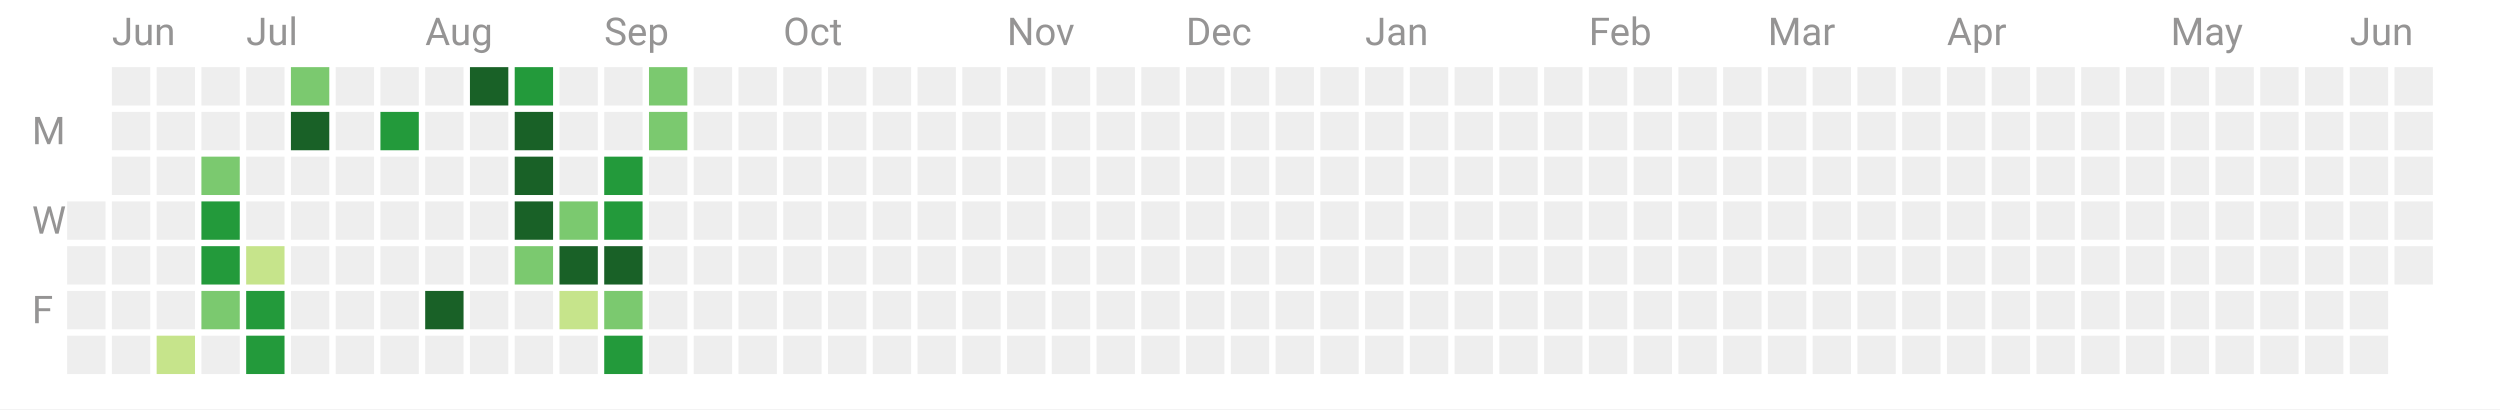
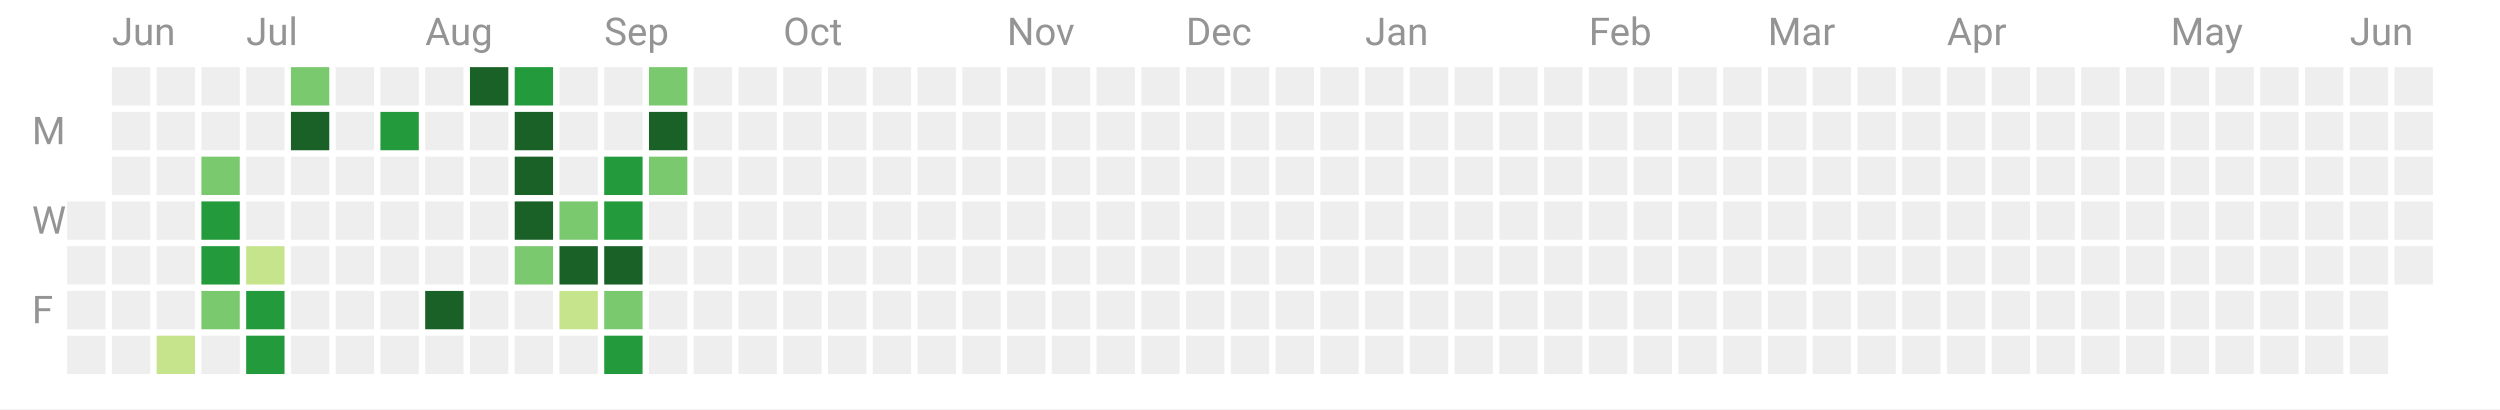
<svg xmlns="http://www.w3.org/2000/svg" width="782" height="128">
  <path fill="#fff" d="M0 0h782v128H0z" />
  <path class="cg-day" fill="#eee" data-count="0" data-date="2022-06-15" d="M21 63h12v12H21z" />
  <path class="cg-day" fill="#eee" data-count="0" data-date="2022-06-16" d="M21 77h12v12H21z" />
  <path class="cg-day" fill="#eee" data-count="0" data-date="2022-06-17" d="M21 91h12v12H21z" />
  <path class="cg-day" fill="#eee" data-count="0" data-date="2022-06-18" d="M21 105h12v12H21z" />
  <path class="cg-day" fill="#eee" data-count="0" data-date="2022-06-19" d="M35 21h12v12H35z" />
  <path class="cg-day" fill="#eee" data-count="0" data-date="2022-06-20" d="M35 35h12v12H35z" />
  <path class="cg-day" fill="#eee" data-count="0" data-date="2022-06-21" d="M35 49h12v12H35z" />
  <path class="cg-day" fill="#eee" data-count="0" data-date="2022-06-22" d="M35 63h12v12H35z" />
  <path class="cg-day" fill="#eee" data-count="0" data-date="2022-06-23" d="M35 77h12v12H35z" />
  <path class="cg-day" fill="#eee" data-count="0" data-date="2022-06-24" d="M35 91h12v12H35z" />
  <path class="cg-day" fill="#eee" data-count="0" data-date="2022-06-25" d="M35 105h12v12H35z" />
  <path class="cg-day" fill="#eee" data-count="0" data-date="2022-06-26" d="M49 21h12v12H49z" />
  <path class="cg-day" fill="#eee" data-count="0" data-date="2022-06-27" d="M49 35h12v12H49z" />
  <path class="cg-day" fill="#eee" data-count="0" data-date="2022-06-28" d="M49 49h12v12H49z" />
  <path class="cg-day" fill="#eee" data-count="0" data-date="2022-06-29" d="M49 63h12v12H49z" />
  <path class="cg-day" fill="#eee" data-count="0" data-date="2022-06-30" d="M49 77h12v12H49z" />
  <path class="cg-day" fill="#eee" data-count="0" data-date="2022-07-01" d="M49 91h12v12H49z" />
  <path class="cg-day" fill="#c6e48b" data-count="1" data-date="2022-07-02" data-daynum="2" d="M49 105h12v12H49z" />
  <path class="cg-day" fill="#eee" data-count="0" data-date="2022-07-03" d="M63 21h12v12H63z" />
  <path class="cg-day" fill="#eee" data-count="0" data-date="2022-07-04" d="M63 35h12v12H63z" />
  <path class="cg-day" fill="#7bc96f" data-count="18" data-date="2022-07-05" data-daynum="3" d="M63 49h12v12H63z" />
  <path class="cg-day" fill="#239a3b" data-count="35" data-date="2022-07-06" data-daynum="4" d="M63 63h12v12H63z" />
  <path class="cg-day" fill="#239a3b" data-count="31" data-date="2022-07-07" data-daynum="5" d="M63 77h12v12H63z" />
  <path class="cg-day" fill="#7bc96f" data-count="28" data-date="2022-07-08" data-daynum="6" d="M63 91h12v12H63z" />
  <path class="cg-day" fill="#eee" data-count="0" data-date="2022-07-09" d="M63 105h12v12H63z" />
  <path class="cg-day" fill="#eee" data-count="0" data-date="2022-07-10" d="M77 21h12v12H77z" />
  <path class="cg-day" fill="#eee" data-count="0" data-date="2022-07-11" d="M77 35h12v12H77z" />
  <path class="cg-day" fill="#eee" data-count="0" data-date="2022-07-12" d="M77 49h12v12H77z" />
  <path class="cg-day" fill="#eee" data-count="0" data-date="2022-07-13" d="M77 63h12v12H77z" />
  <path class="cg-day" fill="#c6e48b" data-count="15" data-date="2022-07-14" data-daynum="7" d="M77 77h12v12H77z" />
  <path class="cg-day" fill="#239a3b" data-count="42" data-date="2022-07-15" data-daynum="8" d="M77 91h12v12H77z" />
  <path class="cg-day" fill="#239a3b" data-count="32" data-date="2022-07-16" data-daynum="9" d="M77 105h12v12H77z" />
  <path class="cg-day" fill="#7bc96f" data-count="23" data-date="2022-07-17" data-daynum="10" d="M91 21h12v12H91z" />
  <path class="cg-day" fill="#196127" data-count="58" data-date="2022-07-18" data-daynum="11" d="M91 35h12v12H91z" />
  <path class="cg-day" fill="#eee" data-count="0" data-date="2022-07-19" d="M91 49h12v12H91z" />
  <path class="cg-day" fill="#eee" data-count="0" data-date="2022-07-20" d="M91 63h12v12H91z" />
  <path class="cg-day" fill="#eee" data-count="0" data-date="2022-07-21" d="M91 77h12v12H91z" />
  <path class="cg-day" fill="#eee" data-count="0" data-date="2022-07-22" d="M91 91h12v12H91z" />
  <path class="cg-day" fill="#eee" data-count="0" data-date="2022-07-23" d="M91 105h12v12H91z" />
  <path class="cg-day" fill="#eee" data-count="0" data-date="2022-07-24" d="M105 21h12v12h-12z" />
  <path class="cg-day" fill="#eee" data-count="0" data-date="2022-07-25" d="M105 35h12v12h-12z" />
  <path class="cg-day" fill="#eee" data-count="0" data-date="2022-07-26" d="M105 49h12v12h-12z" />
  <path class="cg-day" fill="#eee" data-count="0" data-date="2022-07-27" d="M105 63h12v12h-12z" />
  <path class="cg-day" fill="#eee" data-count="0" data-date="2022-07-28" d="M105 77h12v12h-12z" />
  <path class="cg-day" fill="#eee" data-count="0" data-date="2022-07-29" d="M105 91h12v12h-12z" />
  <path class="cg-day" fill="#eee" data-count="0" data-date="2022-07-30" d="M105 105h12v12h-12z" />
  <path class="cg-day" fill="#eee" data-count="0" data-date="2022-07-31" d="M119 21h12v12h-12z" />
  <path class="cg-day" fill="#239a3b" data-count="32" data-date="2022-08-01" data-daynum="12" d="M119 35h12v12h-12z" />
  <path class="cg-day" fill="#eee" data-count="0" data-date="2022-08-02" d="M119 49h12v12h-12z" />
  <path class="cg-day" fill="#eee" data-count="0" data-date="2022-08-03" d="M119 63h12v12h-12z" />
  <path class="cg-day" fill="#eee" data-count="0" data-date="2022-08-04" d="M119 77h12v12h-12z" />
  <path class="cg-day" fill="#eee" data-count="0" data-date="2022-08-05" d="M119 91h12v12h-12z" />
  <path class="cg-day" fill="#eee" data-count="0" data-date="2022-08-06" d="M119 105h12v12h-12z" />
  <g>
    <path class="cg-day" fill="#eee" data-count="0" data-date="2022-08-07" d="M133 21h12v12h-12z" />
    <path class="cg-day" fill="#eee" data-count="0" data-date="2022-08-08" d="M133 35h12v12h-12z" />
    <path class="cg-day" fill="#eee" data-count="0" data-date="2022-08-09" d="M133 49h12v12h-12z" />
    <path class="cg-day" fill="#eee" data-count="0" data-date="2022-08-10" d="M133 63h12v12h-12z" />
    <path class="cg-day" fill="#eee" data-count="0" data-date="2022-08-11" d="M133 77h12v12h-12z" />
    <path class="cg-day" fill="#196127" data-count="49" data-date="2022-08-12" data-daynum="13" d="M133 91h12v12h-12z" />
    <path class="cg-day" fill="#eee" data-count="0" data-date="2022-08-13" d="M133 105h12v12h-12z" />
  </g>
  <g>
    <path class="cg-day" fill="#196127" data-count="121" data-date="2022-08-14" data-daynum="14" d="M147 21h12v12h-12z" />
    <path class="cg-day" fill="#eee" data-count="0" data-date="2022-08-15" d="M147 35h12v12h-12z" />
    <path class="cg-day" fill="#eee" data-count="0" data-date="2022-08-16" d="M147 49h12v12h-12z" />
    <path class="cg-day" fill="#eee" data-count="0" data-date="2022-08-17" d="M147 63h12v12h-12z" />
    <path class="cg-day" fill="#eee" data-count="0" data-date="2022-08-18" d="M147 77h12v12h-12z" />
    <path class="cg-day" fill="#eee" data-count="0" data-date="2022-08-19" d="M147 91h12v12h-12z" />
    <path class="cg-day" fill="#eee" data-count="0" data-date="2022-08-20" d="M147 105h12v12h-12z" />
  </g>
  <g>
    <path class="cg-day" fill="#239a3b" data-count="43" data-date="2022-08-21" data-daynum="15" d="M161 21h12v12h-12z" />
    <path class="cg-day" fill="#196127" data-count="53" data-date="2022-08-22" data-daynum="16" d="M161 35h12v12h-12z" />
    <path class="cg-day" fill="#196127" data-count="94" data-date="2022-08-23" data-daynum="17" d="M161 49h12v12h-12z" />
    <path class="cg-day" fill="#196127" data-count="72" data-date="2022-08-24" data-daynum="18" d="M161 63h12v12h-12z" />
    <path class="cg-day" fill="#7bc96f" data-count="24" data-date="2022-08-25" data-daynum="19" d="M161 77h12v12h-12z" />
    <path class="cg-day" fill="#eee" data-count="0" data-date="2022-08-26" d="M161 91h12v12h-12z" />
    <path class="cg-day" fill="#eee" data-count="0" data-date="2022-08-27" d="M161 105h12v12h-12z" />
  </g>
  <g>
    <path class="cg-day" fill="#eee" data-count="0" data-date="2022-08-28" d="M175 21h12v12h-12z" />
    <path class="cg-day" fill="#eee" data-count="0" data-date="2022-08-29" d="M175 35h12v12h-12z" />
    <path class="cg-day" fill="#eee" data-count="0" data-date="2022-08-30" d="M175 49h12v12h-12z" />
    <path class="cg-day" fill="#7bc96f" data-count="23" data-date="2022-08-31" data-daynum="20" d="M175 63h12v12h-12z" />
    <path class="cg-day" fill="#196127" data-count="54" data-date="2022-09-01" data-daynum="21" d="M175 77h12v12h-12z" />
    <path class="cg-day" fill="#c6e48b" data-count="14" data-date="2022-09-02" data-daynum="22" d="M175 91h12v12h-12z" />
    <path class="cg-day" fill="#eee" data-count="0" data-date="2022-09-03" d="M175 105h12v12h-12z" />
  </g>
  <g>
    <path class="cg-day" fill="#eee" data-count="0" data-date="2022-09-04" d="M189 21h12v12h-12z" />
    <path class="cg-day" fill="#eee" data-count="0" data-date="2022-09-05" d="M189 35h12v12h-12z" />
    <path class="cg-day" fill="#239a3b" data-count="35" data-date="2022-09-06" data-daynum="23" d="M189 49h12v12h-12z" />
    <path class="cg-day" fill="#239a3b" data-count="36" data-date="2022-09-07" data-daynum="24" d="M189 63h12v12h-12z" />
    <path class="cg-day" fill="#196127" data-count="65" data-date="2022-09-08" data-daynum="25" d="M189 77h12v12h-12z" />
    <path class="cg-day" fill="#7bc96f" data-count="25" data-date="2022-09-09" data-daynum="26" d="M189 91h12v12h-12z" />
    <path class="cg-day" fill="#239a3b" data-count="42" data-date="2022-09-10" data-daynum="27" d="M189 105h12v12h-12z" />
  </g>
  <g>
    <path class="cg-day" fill="#7bc96f" data-count="27" data-date="2022-09-11" data-daynum="28" d="M203 21h12v12h-12z" />
-     <path class="cg-day" fill="#7bc96f" data-count="22" data-date="2022-09-12" data-daynum="29" d="M203 35h12v12h-12z" />
-     <path class="cg-day" fill="#eee" data-count="0" data-date="2022-09-13" d="M203 49h12v12h-12z" />
+     <path class="cg-day" fill="#196127" data-count="51" data-date="2022-09-12" data-daynum="29" d="M203 35h12v12h-12z" />
+     <path class="cg-day" fill="#7bc96f" data-count="18" data-date="2022-09-13" data-daynum="30" d="M203 49h12v12h-12z" />
    <path class="cg-day" fill="#eee" data-count="0" data-date="2022-09-14" d="M203 63h12v12h-12z" />
    <path class="cg-day" fill="#eee" data-count="0" data-date="2022-09-15" d="M203 77h12v12h-12z" />
    <path class="cg-day" fill="#eee" data-count="0" data-date="2022-09-16" d="M203 91h12v12h-12z" />
    <path class="cg-day" fill="#eee" data-count="0" data-date="2022-09-17" d="M203 105h12v12h-12z" />
  </g>
  <g>
    <path class="cg-day" fill="#eee" data-count="0" data-date="2022-09-18" d="M217 21h12v12h-12z" />
    <path class="cg-day" fill="#eee" data-count="0" data-date="2022-09-19" d="M217 35h12v12h-12z" />
    <path class="cg-day" fill="#eee" data-count="0" data-date="2022-09-20" d="M217 49h12v12h-12z" />
    <path class="cg-day" fill="#eee" data-count="0" data-date="2022-09-21" d="M217 63h12v12h-12z" />
    <path class="cg-day" fill="#eee" data-count="0" data-date="2022-09-22" d="M217 77h12v12h-12z" />
    <path class="cg-day" fill="#eee" data-count="0" data-date="2022-09-23" d="M217 91h12v12h-12z" />
    <path class="cg-day" fill="#eee" data-count="0" data-date="2022-09-24" d="M217 105h12v12h-12z" />
  </g>
  <g>
    <path class="cg-day" fill="#eee" data-count="0" data-date="2022-09-25" d="M231 21h12v12h-12z" />
    <path class="cg-day" fill="#eee" data-count="0" data-date="2022-09-26" d="M231 35h12v12h-12z" />
    <path class="cg-day" fill="#eee" data-count="0" data-date="2022-09-27" d="M231 49h12v12h-12z" />
    <path class="cg-day" fill="#eee" data-count="0" data-date="2022-09-28" d="M231 63h12v12h-12z" />
    <path class="cg-day" fill="#eee" data-count="0" data-date="2022-09-29" d="M231 77h12v12h-12z" />
    <path class="cg-day" fill="#eee" data-count="0" data-date="2022-09-30" d="M231 91h12v12h-12z" />
    <path class="cg-day" fill="#eee" data-count="0" data-date="2022-10-01" d="M231 105h12v12h-12z" />
  </g>
  <g>
    <path class="cg-day" fill="#eee" data-count="0" data-date="2022-10-02" d="M245 21h12v12h-12z" />
    <path class="cg-day" fill="#eee" data-count="0" data-date="2022-10-03" d="M245 35h12v12h-12z" />
    <path class="cg-day" fill="#eee" data-count="0" data-date="2022-10-04" d="M245 49h12v12h-12z" />
    <path class="cg-day" fill="#eee" data-count="0" data-date="2022-10-05" d="M245 63h12v12h-12z" />
    <path class="cg-day" fill="#eee" data-count="0" data-date="2022-10-06" d="M245 77h12v12h-12z" />
    <path class="cg-day" fill="#eee" data-count="0" data-date="2022-10-07" d="M245 91h12v12h-12z" />
    <path class="cg-day" fill="#eee" data-count="0" data-date="2022-10-08" d="M245 105h12v12h-12z" />
  </g>
  <g>
    <path class="cg-day" fill="#eee" data-count="0" data-date="2022-10-09" d="M259 21h12v12h-12z" />
    <path class="cg-day" fill="#eee" data-count="0" data-date="2022-10-10" d="M259 35h12v12h-12z" />
    <path class="cg-day" fill="#eee" data-count="0" data-date="2022-10-11" d="M259 49h12v12h-12z" />
    <path class="cg-day" fill="#eee" data-count="0" data-date="2022-10-12" d="M259 63h12v12h-12z" />
    <path class="cg-day" fill="#eee" data-count="0" data-date="2022-10-13" d="M259 77h12v12h-12z" />
    <path class="cg-day" fill="#eee" data-count="0" data-date="2022-10-14" d="M259 91h12v12h-12z" />
    <path class="cg-day" fill="#eee" data-count="0" data-date="2022-10-15" d="M259 105h12v12h-12z" />
  </g>
  <g>
    <path class="cg-day" fill="#eee" data-count="0" data-date="2022-10-16" d="M273 21h12v12h-12z" />
    <path class="cg-day" fill="#eee" data-count="0" data-date="2022-10-17" d="M273 35h12v12h-12z" />
    <path class="cg-day" fill="#eee" data-count="0" data-date="2022-10-18" d="M273 49h12v12h-12z" />
    <path class="cg-day" fill="#eee" data-count="0" data-date="2022-10-19" d="M273 63h12v12h-12z" />
    <path class="cg-day" fill="#eee" data-count="0" data-date="2022-10-20" d="M273 77h12v12h-12z" />
    <path class="cg-day" fill="#eee" data-count="0" data-date="2022-10-21" d="M273 91h12v12h-12z" />
    <path class="cg-day" fill="#eee" data-count="0" data-date="2022-10-22" d="M273 105h12v12h-12z" />
  </g>
  <g>
    <path class="cg-day" fill="#eee" data-count="0" data-date="2022-10-23" d="M287 21h12v12h-12z" />
    <path class="cg-day" fill="#eee" data-count="0" data-date="2022-10-24" d="M287 35h12v12h-12z" />
    <path class="cg-day" fill="#eee" data-count="0" data-date="2022-10-25" d="M287 49h12v12h-12z" />
    <path class="cg-day" fill="#eee" data-count="0" data-date="2022-10-26" d="M287 63h12v12h-12z" />
    <path class="cg-day" fill="#eee" data-count="0" data-date="2022-10-27" d="M287 77h12v12h-12z" />
    <path class="cg-day" fill="#eee" data-count="0" data-date="2022-10-28" d="M287 91h12v12h-12z" />
    <path class="cg-day" fill="#eee" data-count="0" data-date="2022-10-29" d="M287 105h12v12h-12z" />
  </g>
  <g>
    <path class="cg-day" fill="#eee" data-count="0" data-date="2022-10-30" d="M301 21h12v12h-12z" />
    <path class="cg-day" fill="#eee" data-count="0" data-date="2022-10-31" d="M301 35h12v12h-12z" />
    <path class="cg-day" fill="#eee" data-count="0" data-date="2022-11-01" d="M301 49h12v12h-12z" />
    <path class="cg-day" fill="#eee" data-count="0" data-date="2022-11-02" d="M301 63h12v12h-12z" />
    <path class="cg-day" fill="#eee" data-count="0" data-date="2022-11-03" d="M301 77h12v12h-12z" />
    <path class="cg-day" fill="#eee" data-count="0" data-date="2022-11-04" d="M301 91h12v12h-12z" />
    <path class="cg-day" fill="#eee" data-count="0" data-date="2022-11-05" d="M301 105h12v12h-12z" />
  </g>
  <g>
    <path class="cg-day" fill="#eee" data-count="0" data-date="2022-11-06" d="M315 21h12v12h-12z" />
    <path class="cg-day" fill="#eee" data-count="0" data-date="2022-11-07" d="M315 35h12v12h-12z" />
    <path class="cg-day" fill="#eee" data-count="0" data-date="2022-11-08" d="M315 49h12v12h-12z" />
    <path class="cg-day" fill="#eee" data-count="0" data-date="2022-11-09" d="M315 63h12v12h-12z" />
    <path class="cg-day" fill="#eee" data-count="0" data-date="2022-11-10" d="M315 77h12v12h-12z" />
    <path class="cg-day" fill="#eee" data-count="0" data-date="2022-11-11" d="M315 91h12v12h-12z" />
    <path class="cg-day" fill="#eee" data-count="0" data-date="2022-11-12" d="M315 105h12v12h-12z" />
  </g>
  <g>
    <path class="cg-day" fill="#eee" data-count="0" data-date="2022-11-13" d="M329 21h12v12h-12z" />
    <path class="cg-day" fill="#eee" data-count="0" data-date="2022-11-14" d="M329 35h12v12h-12z" />
    <path class="cg-day" fill="#eee" data-count="0" data-date="2022-11-15" d="M329 49h12v12h-12z" />
    <path class="cg-day" fill="#eee" data-count="0" data-date="2022-11-16" d="M329 63h12v12h-12z" />
    <path class="cg-day" fill="#eee" data-count="0" data-date="2022-11-17" d="M329 77h12v12h-12z" />
    <path class="cg-day" fill="#eee" data-count="0" data-date="2022-11-18" d="M329 91h12v12h-12z" />
    <path class="cg-day" fill="#eee" data-count="0" data-date="2022-11-19" d="M329 105h12v12h-12z" />
  </g>
  <g>
    <path class="cg-day" fill="#eee" data-count="0" data-date="2022-11-20" d="M343 21h12v12h-12z" />
    <path class="cg-day" fill="#eee" data-count="0" data-date="2022-11-21" d="M343 35h12v12h-12z" />
    <path class="cg-day" fill="#eee" data-count="0" data-date="2022-11-22" d="M343 49h12v12h-12z" />
    <path class="cg-day" fill="#eee" data-count="0" data-date="2022-11-23" d="M343 63h12v12h-12z" />
    <path class="cg-day" fill="#eee" data-count="0" data-date="2022-11-24" d="M343 77h12v12h-12z" />
    <path class="cg-day" fill="#eee" data-count="0" data-date="2022-11-25" d="M343 91h12v12h-12z" />
    <path class="cg-day" fill="#eee" data-count="0" data-date="2022-11-26" d="M343 105h12v12h-12z" />
  </g>
  <g>
    <path class="cg-day" fill="#eee" data-count="0" data-date="2022-11-27" d="M357 21h12v12h-12z" />
    <path class="cg-day" fill="#eee" data-count="0" data-date="2022-11-28" d="M357 35h12v12h-12z" />
    <path class="cg-day" fill="#eee" data-count="0" data-date="2022-11-29" d="M357 49h12v12h-12z" />
    <path class="cg-day" fill="#eee" data-count="0" data-date="2022-11-30" d="M357 63h12v12h-12z" />
    <path class="cg-day" fill="#eee" data-count="0" data-date="2022-12-01" d="M357 77h12v12h-12z" />
    <path class="cg-day" fill="#eee" data-count="0" data-date="2022-12-02" d="M357 91h12v12h-12z" />
    <path class="cg-day" fill="#eee" data-count="0" data-date="2022-12-03" d="M357 105h12v12h-12z" />
  </g>
  <g>
    <path class="cg-day" fill="#eee" data-count="0" data-date="2022-12-04" d="M371 21h12v12h-12z" />
    <path class="cg-day" fill="#eee" data-count="0" data-date="2022-12-05" d="M371 35h12v12h-12z" />
    <path class="cg-day" fill="#eee" data-count="0" data-date="2022-12-06" d="M371 49h12v12h-12z" />
    <path class="cg-day" fill="#eee" data-count="0" data-date="2022-12-07" d="M371 63h12v12h-12z" />
    <path class="cg-day" fill="#eee" data-count="0" data-date="2022-12-08" d="M371 77h12v12h-12z" />
    <path class="cg-day" fill="#eee" data-count="0" data-date="2022-12-09" d="M371 91h12v12h-12z" />
    <path class="cg-day" fill="#eee" data-count="0" data-date="2022-12-10" d="M371 105h12v12h-12z" />
  </g>
  <g>
    <path class="cg-day" fill="#eee" data-count="0" data-date="2022-12-11" d="M385 21h12v12h-12z" />
    <path class="cg-day" fill="#eee" data-count="0" data-date="2022-12-12" d="M385 35h12v12h-12z" />
    <path class="cg-day" fill="#eee" data-count="0" data-date="2022-12-13" d="M385 49h12v12h-12z" />
    <path class="cg-day" fill="#eee" data-count="0" data-date="2022-12-14" d="M385 63h12v12h-12z" />
    <path class="cg-day" fill="#eee" data-count="0" data-date="2022-12-15" d="M385 77h12v12h-12z" />
    <path class="cg-day" fill="#eee" data-count="0" data-date="2022-12-16" d="M385 91h12v12h-12z" />
    <path class="cg-day" fill="#eee" data-count="0" data-date="2022-12-17" d="M385 105h12v12h-12z" />
  </g>
  <g>
    <path class="cg-day" fill="#eee" data-count="0" data-date="2022-12-18" d="M399 21h12v12h-12z" />
    <path class="cg-day" fill="#eee" data-count="0" data-date="2022-12-19" d="M399 35h12v12h-12z" />
    <path class="cg-day" fill="#eee" data-count="0" data-date="2022-12-20" d="M399 49h12v12h-12z" />
    <path class="cg-day" fill="#eee" data-count="0" data-date="2022-12-21" d="M399 63h12v12h-12z" />
    <path class="cg-day" fill="#eee" data-count="0" data-date="2022-12-22" d="M399 77h12v12h-12z" />
    <path class="cg-day" fill="#eee" data-count="0" data-date="2022-12-23" d="M399 91h12v12h-12z" />
    <path class="cg-day" fill="#eee" data-count="0" data-date="2022-12-24" d="M399 105h12v12h-12z" />
  </g>
  <g>
    <path class="cg-day" fill="#eee" data-count="0" data-date="2022-12-25" d="M413 21h12v12h-12z" />
    <path class="cg-day" fill="#eee" data-count="0" data-date="2022-12-26" d="M413 35h12v12h-12z" />
    <path class="cg-day" fill="#eee" data-count="0" data-date="2022-12-27" d="M413 49h12v12h-12z" />
    <path class="cg-day" fill="#eee" data-count="0" data-date="2022-12-28" d="M413 63h12v12h-12z" />
    <path class="cg-day" fill="#eee" data-count="0" data-date="2022-12-29" d="M413 77h12v12h-12z" />
    <path class="cg-day" fill="#eee" data-count="0" data-date="2022-12-30" d="M413 91h12v12h-12z" />
    <path class="cg-day" fill="#eee" data-count="0" data-date="2022-12-31" d="M413 105h12v12h-12z" />
  </g>
  <g>
    <path class="cg-day" fill="#eee" data-count="0" data-date="2023-01-01" d="M427 21h12v12h-12z" />
    <path class="cg-day" fill="#eee" data-count="0" data-date="2023-01-02" d="M427 35h12v12h-12z" />
    <path class="cg-day" fill="#eee" data-count="0" data-date="2023-01-03" d="M427 49h12v12h-12z" />
    <path class="cg-day" fill="#eee" data-count="0" data-date="2023-01-04" d="M427 63h12v12h-12z" />
    <path class="cg-day" fill="#eee" data-count="0" data-date="2023-01-05" d="M427 77h12v12h-12z" />
    <path class="cg-day" fill="#eee" data-count="0" data-date="2023-01-06" d="M427 91h12v12h-12z" />
    <path class="cg-day" fill="#eee" data-count="0" data-date="2023-01-07" d="M427 105h12v12h-12z" />
  </g>
  <g>
    <path class="cg-day" fill="#eee" data-count="0" data-date="2023-01-08" d="M441 21h12v12h-12z" />
    <path class="cg-day" fill="#eee" data-count="0" data-date="2023-01-09" d="M441 35h12v12h-12z" />
    <path class="cg-day" fill="#eee" data-count="0" data-date="2023-01-10" d="M441 49h12v12h-12z" />
    <path class="cg-day" fill="#eee" data-count="0" data-date="2023-01-11" d="M441 63h12v12h-12z" />
    <path class="cg-day" fill="#eee" data-count="0" data-date="2023-01-12" d="M441 77h12v12h-12z" />
    <path class="cg-day" fill="#eee" data-count="0" data-date="2023-01-13" d="M441 91h12v12h-12z" />
    <path class="cg-day" fill="#eee" data-count="0" data-date="2023-01-14" d="M441 105h12v12h-12z" />
  </g>
  <g>
    <path class="cg-day" fill="#eee" data-count="0" data-date="2023-01-15" d="M455 21h12v12h-12z" />
    <path class="cg-day" fill="#eee" data-count="0" data-date="2023-01-16" d="M455 35h12v12h-12z" />
    <path class="cg-day" fill="#eee" data-count="0" data-date="2023-01-17" d="M455 49h12v12h-12z" />
    <path class="cg-day" fill="#eee" data-count="0" data-date="2023-01-18" d="M455 63h12v12h-12z" />
    <path class="cg-day" fill="#eee" data-count="0" data-date="2023-01-19" d="M455 77h12v12h-12z" />
    <path class="cg-day" fill="#eee" data-count="0" data-date="2023-01-20" d="M455 91h12v12h-12z" />
    <path class="cg-day" fill="#eee" data-count="0" data-date="2023-01-21" d="M455 105h12v12h-12z" />
  </g>
  <g>
    <path class="cg-day" fill="#eee" data-count="0" data-date="2023-01-22" d="M469 21h12v12h-12z" />
    <path class="cg-day" fill="#eee" data-count="0" data-date="2023-01-23" d="M469 35h12v12h-12z" />
    <path class="cg-day" fill="#eee" data-count="0" data-date="2023-01-24" d="M469 49h12v12h-12z" />
    <path class="cg-day" fill="#eee" data-count="0" data-date="2023-01-25" d="M469 63h12v12h-12z" />
    <path class="cg-day" fill="#eee" data-count="0" data-date="2023-01-26" d="M469 77h12v12h-12z" />
    <path class="cg-day" fill="#eee" data-count="0" data-date="2023-01-27" d="M469 91h12v12h-12z" />
    <path class="cg-day" fill="#eee" data-count="0" data-date="2023-01-28" d="M469 105h12v12h-12z" />
  </g>
  <g>
    <path class="cg-day" fill="#eee" data-count="0" data-date="2023-01-29" d="M483 21h12v12h-12z" />
    <path class="cg-day" fill="#eee" data-count="0" data-date="2023-01-30" d="M483 35h12v12h-12z" />
    <path class="cg-day" fill="#eee" data-count="0" data-date="2023-01-31" d="M483 49h12v12h-12z" />
    <path class="cg-day" fill="#eee" data-count="0" data-date="2023-02-01" d="M483 63h12v12h-12z" />
    <path class="cg-day" fill="#eee" data-count="0" data-date="2023-02-02" d="M483 77h12v12h-12z" />
    <path class="cg-day" fill="#eee" data-count="0" data-date="2023-02-03" d="M483 91h12v12h-12z" />
    <path class="cg-day" fill="#eee" data-count="0" data-date="2023-02-04" d="M483 105h12v12h-12z" />
  </g>
  <g>
    <path class="cg-day" fill="#eee" data-count="0" data-date="2023-02-05" d="M497 21h12v12h-12z" />
    <path class="cg-day" fill="#eee" data-count="0" data-date="2023-02-06" d="M497 35h12v12h-12z" />
    <path class="cg-day" fill="#eee" data-count="0" data-date="2023-02-07" d="M497 49h12v12h-12z" />
    <path class="cg-day" fill="#eee" data-count="0" data-date="2023-02-08" d="M497 63h12v12h-12z" />
    <path class="cg-day" fill="#eee" data-count="0" data-date="2023-02-09" d="M497 77h12v12h-12z" />
    <path class="cg-day" fill="#eee" data-count="0" data-date="2023-02-10" d="M497 91h12v12h-12z" />
    <path class="cg-day" fill="#eee" data-count="0" data-date="2023-02-11" d="M497 105h12v12h-12z" />
  </g>
  <g>
    <path class="cg-day" fill="#eee" data-count="0" data-date="2023-02-12" d="M511 21h12v12h-12z" />
    <path class="cg-day" fill="#eee" data-count="0" data-date="2023-02-13" d="M511 35h12v12h-12z" />
    <path class="cg-day" fill="#eee" data-count="0" data-date="2023-02-14" d="M511 49h12v12h-12z" />
    <path class="cg-day" fill="#eee" data-count="0" data-date="2023-02-15" d="M511 63h12v12h-12z" />
    <path class="cg-day" fill="#eee" data-count="0" data-date="2023-02-16" d="M511 77h12v12h-12z" />
    <path class="cg-day" fill="#eee" data-count="0" data-date="2023-02-17" d="M511 91h12v12h-12z" />
    <path class="cg-day" fill="#eee" data-count="0" data-date="2023-02-18" d="M511 105h12v12h-12z" />
  </g>
  <g>
    <path class="cg-day" fill="#eee" data-count="0" data-date="2023-02-19" d="M525 21h12v12h-12z" />
    <path class="cg-day" fill="#eee" data-count="0" data-date="2023-02-20" d="M525 35h12v12h-12z" />
    <path class="cg-day" fill="#eee" data-count="0" data-date="2023-02-21" d="M525 49h12v12h-12z" />
    <path class="cg-day" fill="#eee" data-count="0" data-date="2023-02-22" d="M525 63h12v12h-12z" />
    <path class="cg-day" fill="#eee" data-count="0" data-date="2023-02-23" d="M525 77h12v12h-12z" />
    <path class="cg-day" fill="#eee" data-count="0" data-date="2023-02-24" d="M525 91h12v12h-12z" />
    <path class="cg-day" fill="#eee" data-count="0" data-date="2023-02-25" d="M525 105h12v12h-12z" />
  </g>
  <g>
    <path class="cg-day" fill="#eee" data-count="0" data-date="2023-02-26" d="M539 21h12v12h-12z" />
    <path class="cg-day" fill="#eee" data-count="0" data-date="2023-02-27" d="M539 35h12v12h-12z" />
    <path class="cg-day" fill="#eee" data-count="0" data-date="2023-02-28" d="M539 49h12v12h-12z" />
    <path class="cg-day" fill="#eee" data-count="0" data-date="2023-03-01" d="M539 63h12v12h-12z" />
    <path class="cg-day" fill="#eee" data-count="0" data-date="2023-03-02" d="M539 77h12v12h-12z" />
    <path class="cg-day" fill="#eee" data-count="0" data-date="2023-03-03" d="M539 91h12v12h-12z" />
    <path class="cg-day" fill="#eee" data-count="0" data-date="2023-03-04" d="M539 105h12v12h-12z" />
  </g>
  <g>
    <path class="cg-day" fill="#eee" data-count="0" data-date="2023-03-05" d="M553 21h12v12h-12z" />
    <path class="cg-day" fill="#eee" data-count="0" data-date="2023-03-06" d="M553 35h12v12h-12z" />
    <path class="cg-day" fill="#eee" data-count="0" data-date="2023-03-07" d="M553 49h12v12h-12z" />
    <path class="cg-day" fill="#eee" data-count="0" data-date="2023-03-08" d="M553 63h12v12h-12z" />
    <path class="cg-day" fill="#eee" data-count="0" data-date="2023-03-09" d="M553 77h12v12h-12z" />
    <path class="cg-day" fill="#eee" data-count="0" data-date="2023-03-10" d="M553 91h12v12h-12z" />
    <path class="cg-day" fill="#eee" data-count="0" data-date="2023-03-11" d="M553 105h12v12h-12z" />
  </g>
  <g>
    <path class="cg-day" fill="#eee" data-count="0" data-date="2023-03-12" d="M567 21h12v12h-12z" />
    <path class="cg-day" fill="#eee" data-count="0" data-date="2023-03-13" d="M567 35h12v12h-12z" />
    <path class="cg-day" fill="#eee" data-count="0" data-date="2023-03-14" d="M567 49h12v12h-12z" />
    <path class="cg-day" fill="#eee" data-count="0" data-date="2023-03-15" d="M567 63h12v12h-12z" />
    <path class="cg-day" fill="#eee" data-count="0" data-date="2023-03-16" d="M567 77h12v12h-12z" />
    <path class="cg-day" fill="#eee" data-count="0" data-date="2023-03-17" d="M567 91h12v12h-12z" />
    <path class="cg-day" fill="#eee" data-count="0" data-date="2023-03-18" d="M567 105h12v12h-12z" />
  </g>
  <g>
    <path class="cg-day" fill="#eee" data-count="0" data-date="2023-03-19" d="M581 21h12v12h-12z" />
    <path class="cg-day" fill="#eee" data-count="0" data-date="2023-03-20" d="M581 35h12v12h-12z" />
    <path class="cg-day" fill="#eee" data-count="0" data-date="2023-03-21" d="M581 49h12v12h-12z" />
    <path class="cg-day" fill="#eee" data-count="0" data-date="2023-03-22" d="M581 63h12v12h-12z" />
    <path class="cg-day" fill="#eee" data-count="0" data-date="2023-03-23" d="M581 77h12v12h-12z" />
    <path class="cg-day" fill="#eee" data-count="0" data-date="2023-03-24" d="M581 91h12v12h-12z" />
    <path class="cg-day" fill="#eee" data-count="0" data-date="2023-03-25" d="M581 105h12v12h-12z" />
  </g>
  <g>
    <path class="cg-day" fill="#eee" data-count="0" data-date="2023-03-26" d="M595 21h12v12h-12z" />
    <path class="cg-day" fill="#eee" data-count="0" data-date="2023-03-27" d="M595 35h12v12h-12z" />
    <path class="cg-day" fill="#eee" data-count="0" data-date="2023-03-28" d="M595 49h12v12h-12z" />
    <path class="cg-day" fill="#eee" data-count="0" data-date="2023-03-29" d="M595 63h12v12h-12z" />
    <path class="cg-day" fill="#eee" data-count="0" data-date="2023-03-30" d="M595 77h12v12h-12z" />
    <path class="cg-day" fill="#eee" data-count="0" data-date="2023-03-31" d="M595 91h12v12h-12z" />
    <path class="cg-day" fill="#eee" data-count="0" data-date="2023-04-01" d="M595 105h12v12h-12z" />
  </g>
  <g>
    <path class="cg-day" fill="#eee" data-count="0" data-date="2023-04-02" d="M609 21h12v12h-12z" />
    <path class="cg-day" fill="#eee" data-count="0" data-date="2023-04-03" d="M609 35h12v12h-12z" />
    <path class="cg-day" fill="#eee" data-count="0" data-date="2023-04-04" d="M609 49h12v12h-12z" />
    <path class="cg-day" fill="#eee" data-count="0" data-date="2023-04-05" d="M609 63h12v12h-12z" />
    <path class="cg-day" fill="#eee" data-count="0" data-date="2023-04-06" d="M609 77h12v12h-12z" />
    <path class="cg-day" fill="#eee" data-count="0" data-date="2023-04-07" d="M609 91h12v12h-12z" />
    <path class="cg-day" fill="#eee" data-count="0" data-date="2023-04-08" d="M609 105h12v12h-12z" />
  </g>
  <g>
    <path class="cg-day" fill="#eee" data-count="0" data-date="2023-04-09" d="M623 21h12v12h-12z" />
    <path class="cg-day" fill="#eee" data-count="0" data-date="2023-04-10" d="M623 35h12v12h-12z" />
    <path class="cg-day" fill="#eee" data-count="0" data-date="2023-04-11" d="M623 49h12v12h-12z" />
    <path class="cg-day" fill="#eee" data-count="0" data-date="2023-04-12" d="M623 63h12v12h-12z" />
    <path class="cg-day" fill="#eee" data-count="0" data-date="2023-04-13" d="M623 77h12v12h-12z" />
    <path class="cg-day" fill="#eee" data-count="0" data-date="2023-04-14" d="M623 91h12v12h-12z" />
    <path class="cg-day" fill="#eee" data-count="0" data-date="2023-04-15" d="M623 105h12v12h-12z" />
  </g>
  <g>
    <path class="cg-day" fill="#eee" data-count="0" data-date="2023-04-16" d="M637 21h12v12h-12z" />
    <path class="cg-day" fill="#eee" data-count="0" data-date="2023-04-17" d="M637 35h12v12h-12z" />
    <path class="cg-day" fill="#eee" data-count="0" data-date="2023-04-18" d="M637 49h12v12h-12z" />
    <path class="cg-day" fill="#eee" data-count="0" data-date="2023-04-19" d="M637 63h12v12h-12z" />
    <path class="cg-day" fill="#eee" data-count="0" data-date="2023-04-20" d="M637 77h12v12h-12z" />
    <path class="cg-day" fill="#eee" data-count="0" data-date="2023-04-21" d="M637 91h12v12h-12z" />
    <path class="cg-day" fill="#eee" data-count="0" data-date="2023-04-22" d="M637 105h12v12h-12z" />
  </g>
  <g>
    <path class="cg-day" fill="#eee" data-count="0" data-date="2023-04-23" d="M651 21h12v12h-12z" />
    <path class="cg-day" fill="#eee" data-count="0" data-date="2023-04-24" d="M651 35h12v12h-12z" />
    <path class="cg-day" fill="#eee" data-count="0" data-date="2023-04-25" d="M651 49h12v12h-12z" />
    <path class="cg-day" fill="#eee" data-count="0" data-date="2023-04-26" d="M651 63h12v12h-12z" />
    <path class="cg-day" fill="#eee" data-count="0" data-date="2023-04-27" d="M651 77h12v12h-12z" />
    <path class="cg-day" fill="#eee" data-count="0" data-date="2023-04-28" d="M651 91h12v12h-12z" />
    <path class="cg-day" fill="#eee" data-count="0" data-date="2023-04-29" d="M651 105h12v12h-12z" />
  </g>
  <g>
    <path class="cg-day" fill="#eee" data-count="0" data-date="2023-04-30" d="M665 21h12v12h-12z" />
    <path class="cg-day" fill="#eee" data-count="0" data-date="2023-05-01" d="M665 35h12v12h-12z" />
    <path class="cg-day" fill="#eee" data-count="0" data-date="2023-05-02" d="M665 49h12v12h-12z" />
    <path class="cg-day" fill="#eee" data-count="0" data-date="2023-05-03" d="M665 63h12v12h-12z" />
    <path class="cg-day" fill="#eee" data-count="0" data-date="2023-05-04" d="M665 77h12v12h-12z" />
    <path class="cg-day" fill="#eee" data-count="0" data-date="2023-05-05" d="M665 91h12v12h-12z" />
    <path class="cg-day" fill="#eee" data-count="0" data-date="2023-05-06" d="M665 105h12v12h-12z" />
  </g>
  <g>
    <path class="cg-day" fill="#eee" data-count="0" data-date="2023-05-07" d="M679 21h12v12h-12z" />
    <path class="cg-day" fill="#eee" data-count="0" data-date="2023-05-08" d="M679 35h12v12h-12z" />
    <path class="cg-day" fill="#eee" data-count="0" data-date="2023-05-09" d="M679 49h12v12h-12z" />
    <path class="cg-day" fill="#eee" data-count="0" data-date="2023-05-10" d="M679 63h12v12h-12z" />
    <path class="cg-day" fill="#eee" data-count="0" data-date="2023-05-11" d="M679 77h12v12h-12z" />
    <path class="cg-day" fill="#eee" data-count="0" data-date="2023-05-12" d="M679 91h12v12h-12z" />
    <path class="cg-day" fill="#eee" data-count="0" data-date="2023-05-13" d="M679 105h12v12h-12z" />
  </g>
  <g>
    <path class="cg-day" fill="#eee" data-count="0" data-date="2023-05-14" d="M693 21h12v12h-12z" />
    <path class="cg-day" fill="#eee" data-count="0" data-date="2023-05-15" d="M693 35h12v12h-12z" />
    <path class="cg-day" fill="#eee" data-count="0" data-date="2023-05-16" d="M693 49h12v12h-12z" />
    <path class="cg-day" fill="#eee" data-count="0" data-date="2023-05-17" d="M693 63h12v12h-12z" />
    <path class="cg-day" fill="#eee" data-count="0" data-date="2023-05-18" d="M693 77h12v12h-12z" />
    <path class="cg-day" fill="#eee" data-count="0" data-date="2023-05-19" d="M693 91h12v12h-12z" />
    <path class="cg-day" fill="#eee" data-count="0" data-date="2023-05-20" d="M693 105h12v12h-12z" />
  </g>
  <g>
    <path class="cg-day" fill="#eee" data-count="0" data-date="2023-05-21" d="M707 21h12v12h-12z" />
    <path class="cg-day" fill="#eee" data-count="0" data-date="2023-05-22" d="M707 35h12v12h-12z" />
    <path class="cg-day" fill="#eee" data-count="0" data-date="2023-05-23" d="M707 49h12v12h-12z" />
    <path class="cg-day" fill="#eee" data-count="0" data-date="2023-05-24" d="M707 63h12v12h-12z" />
    <path class="cg-day" fill="#eee" data-count="0" data-date="2023-05-25" d="M707 77h12v12h-12z" />
    <path class="cg-day" fill="#eee" data-count="0" data-date="2023-05-26" d="M707 91h12v12h-12z" />
    <path class="cg-day" fill="#eee" data-count="0" data-date="2023-05-27" d="M707 105h12v12h-12z" />
  </g>
  <g>
    <path class="cg-day" fill="#eee" data-count="0" data-date="2023-05-28" d="M721 21h12v12h-12z" />
    <path class="cg-day" fill="#eee" data-count="0" data-date="2023-05-29" d="M721 35h12v12h-12z" />
    <path class="cg-day" fill="#eee" data-count="0" data-date="2023-05-30" d="M721 49h12v12h-12z" />
    <path class="cg-day" fill="#eee" data-count="0" data-date="2023-05-31" d="M721 63h12v12h-12z" />
    <path class="cg-day" fill="#eee" data-count="0" data-date="2023-06-01" d="M721 77h12v12h-12z" />
    <path class="cg-day" fill="#eee" data-count="0" data-date="2023-06-02" d="M721 91h12v12h-12z" />
    <path class="cg-day" fill="#eee" data-count="0" data-date="2023-06-03" d="M721 105h12v12h-12z" />
  </g>
  <g>
    <path class="cg-day" fill="#eee" data-count="0" data-date="2023-06-04" d="M735 21h12v12h-12z" />
    <path class="cg-day" fill="#eee" data-count="0" data-date="2023-06-05" d="M735 35h12v12h-12z" />
    <path class="cg-day" fill="#eee" data-count="0" data-date="2023-06-06" d="M735 49h12v12h-12z" />
    <path class="cg-day" fill="#eee" data-count="0" data-date="2023-06-07" d="M735 63h12v12h-12z" />
    <path class="cg-day" fill="#eee" data-count="0" data-date="2023-06-08" d="M735 77h12v12h-12z" />
    <path class="cg-day" fill="#eee" data-count="0" data-date="2023-06-09" d="M735 91h12v12h-12z" />
    <path class="cg-day" fill="#eee" data-count="0" data-date="2023-06-10" d="M735 105h12v12h-12z" />
  </g>
  <g>
    <path class="cg-day" fill="#eee" data-count="0" data-date="2023-06-11" d="M749 21h12v12h-12z" />
    <path class="cg-day" fill="#eee" data-count="0" data-date="2023-06-12" d="M749 35h12v12h-12z" />
    <path class="cg-day" fill="#eee" data-count="0" data-date="2023-06-13" d="M749 49h12v12h-12z" />
    <path class="cg-day" fill="#eee" data-count="0" data-date="2023-06-14" d="M749 63h12v12h-12z" />
    <path class="cg-day" fill="#eee" data-count="0" data-date="2023-06-15" d="M749 77h12v12h-12z" />
  </g>
  <g fill="#959494" font-size="12" font-family="-apple-system,BlinkMacSystemFont,&quot;Segoe UI&quot;,Roboto,&quot;Helvetica Neue&quot;,Arial,sans-serif" dominant-baseline="central">
    <text x="35" y="10">Jun</text>
    <text x="77" y="10">Jul</text>
    <text x="133" y="10">Aug</text>
    <text x="189" y="10">Sep</text>
    <text x="245" y="10">Oct</text>
    <text x="315" y="10">Nov</text>
    <text x="371" y="10">Dec</text>
    <text x="427" y="10">Jan</text>
    <text x="497" y="10">Feb</text>
    <text x="553" y="10">Mar</text>
    <text x="609" y="10">Apr</text>
    <text x="679" y="10">May</text>
    <text x="735" y="10">Jun</text>
  </g>
  <g fill="#959494" font-size="12" font-family="-apple-system,BlinkMacSystemFont,&quot;Segoe UI&quot;,Roboto,&quot;Helvetica Neue&quot;,Arial,sans-serif" dominant-baseline="central">
    <text x="10" y="41">M</text>
    <text x="10" y="69">W</text>
    <text x="10" y="97">F</text>
  </g>
</svg>
